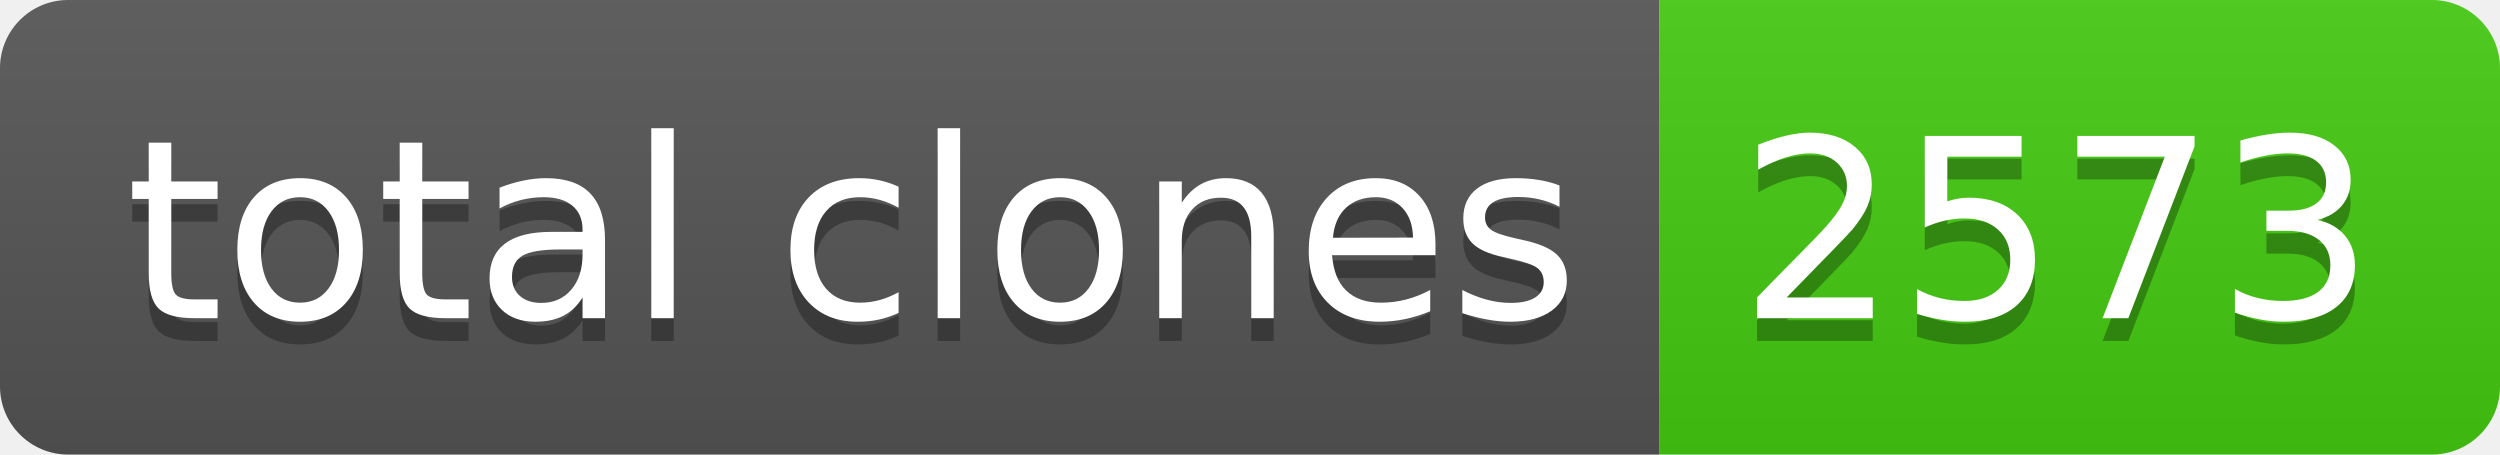
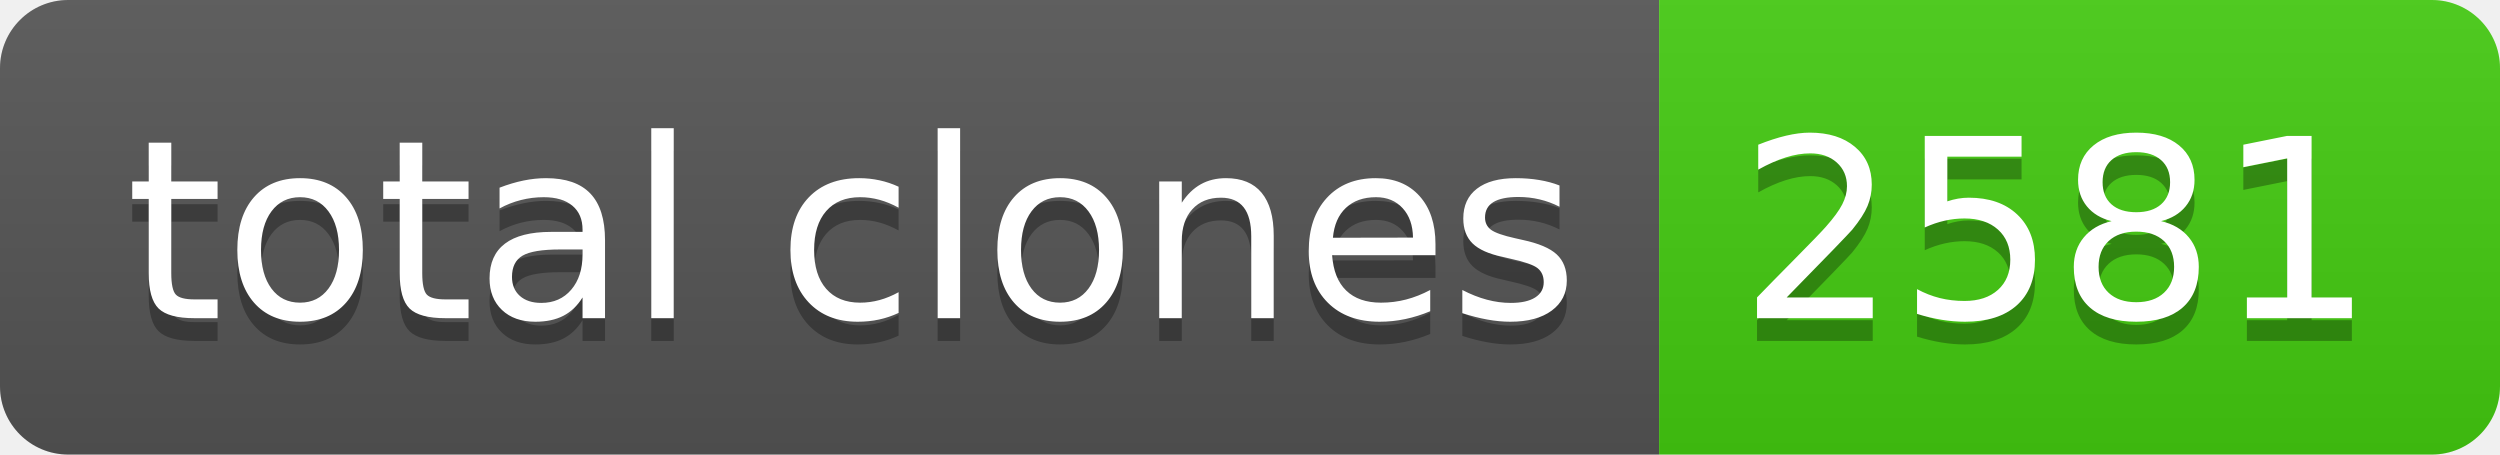
- <svg xmlns="http://www.w3.org/2000/svg" width="110" height="20" role="img" aria-label="total clones: 2573">
+ <svg xmlns="http://www.w3.org/2000/svg" width="110" height="20" role="img" aria-label="total clones: 2581">
  <linearGradient id="s" x2="0" y2="100%">
    <stop offset="0" stop-color="#bbb" stop-opacity=".1" />
    <stop offset="1" stop-opacity=".1" />
  </linearGradient>
  <clipPath id="r">
    <rect width="110" height="20" rx="3" fill="#fff" />
  </clipPath>
  <g clip-path="url(#r)">
    <rect width="73" height="20" fill="#555" />
    <rect x="73" width="37" height="20" fill="#4c1" />
    <rect width="110" height="20" fill="url(#s)" />
  </g>
  <g fill="#fff" text-anchor="middle" font-family="Verdana,Geneva,DejaVu Sans,sans-serif" text-rendering="geometricPrecision" font-size="110">
    <text aria-hidden="true" x="375" y="150" fill="#010101" fill-opacity=".3" transform="scale(.1)" textLength="630">total clones</text>
    <text x="375" y="140" transform="scale(.1)" fill="#fff" textLength="630">total clones</text>
-     <text aria-hidden="true" x="905" y="150" fill="#010101" fill-opacity=".3" transform="scale(.1)" textLength="270">2573</text>
-     <text x="905" y="140" transform="scale(.1)" fill="#fff" textLength="270">2573</text>
+     <text aria-hidden="true" x="905" y="150" fill="#010101" fill-opacity=".3" transform="scale(.1)" textLength="270">2581</text>
+     <text x="905" y="140" transform="scale(.1)" fill="#fff" textLength="270">2581</text>
  </g>
</svg>
